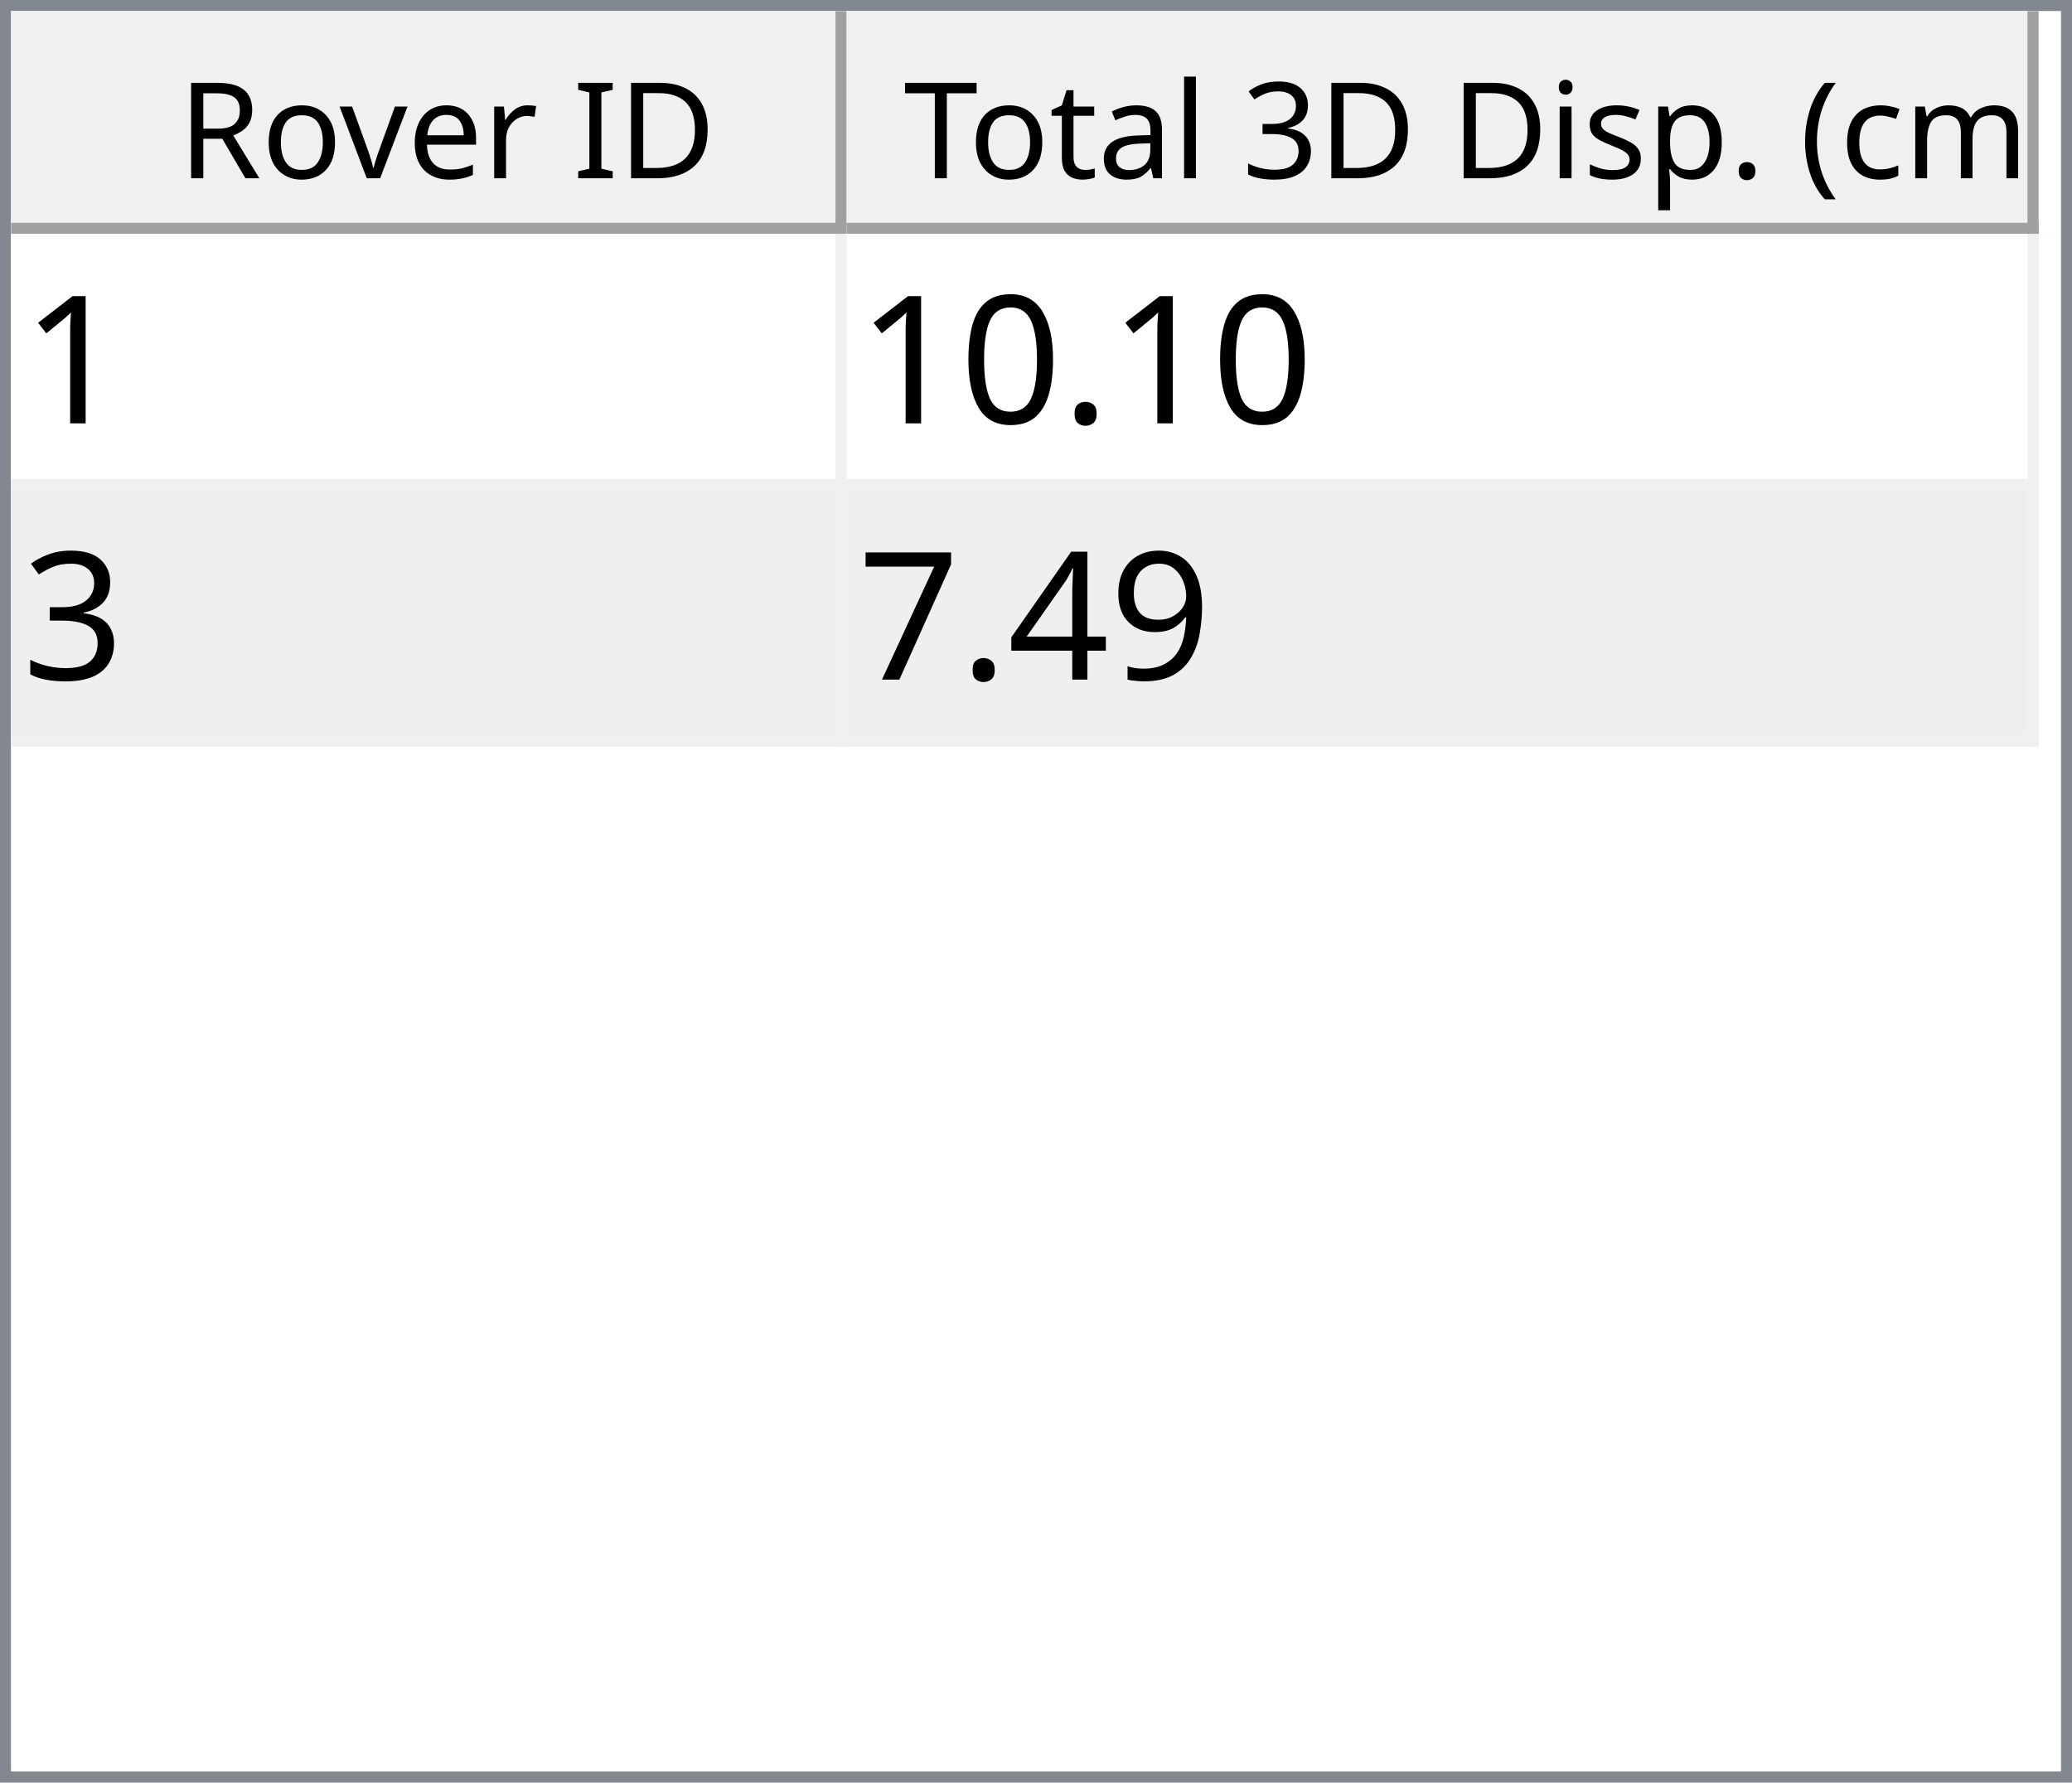
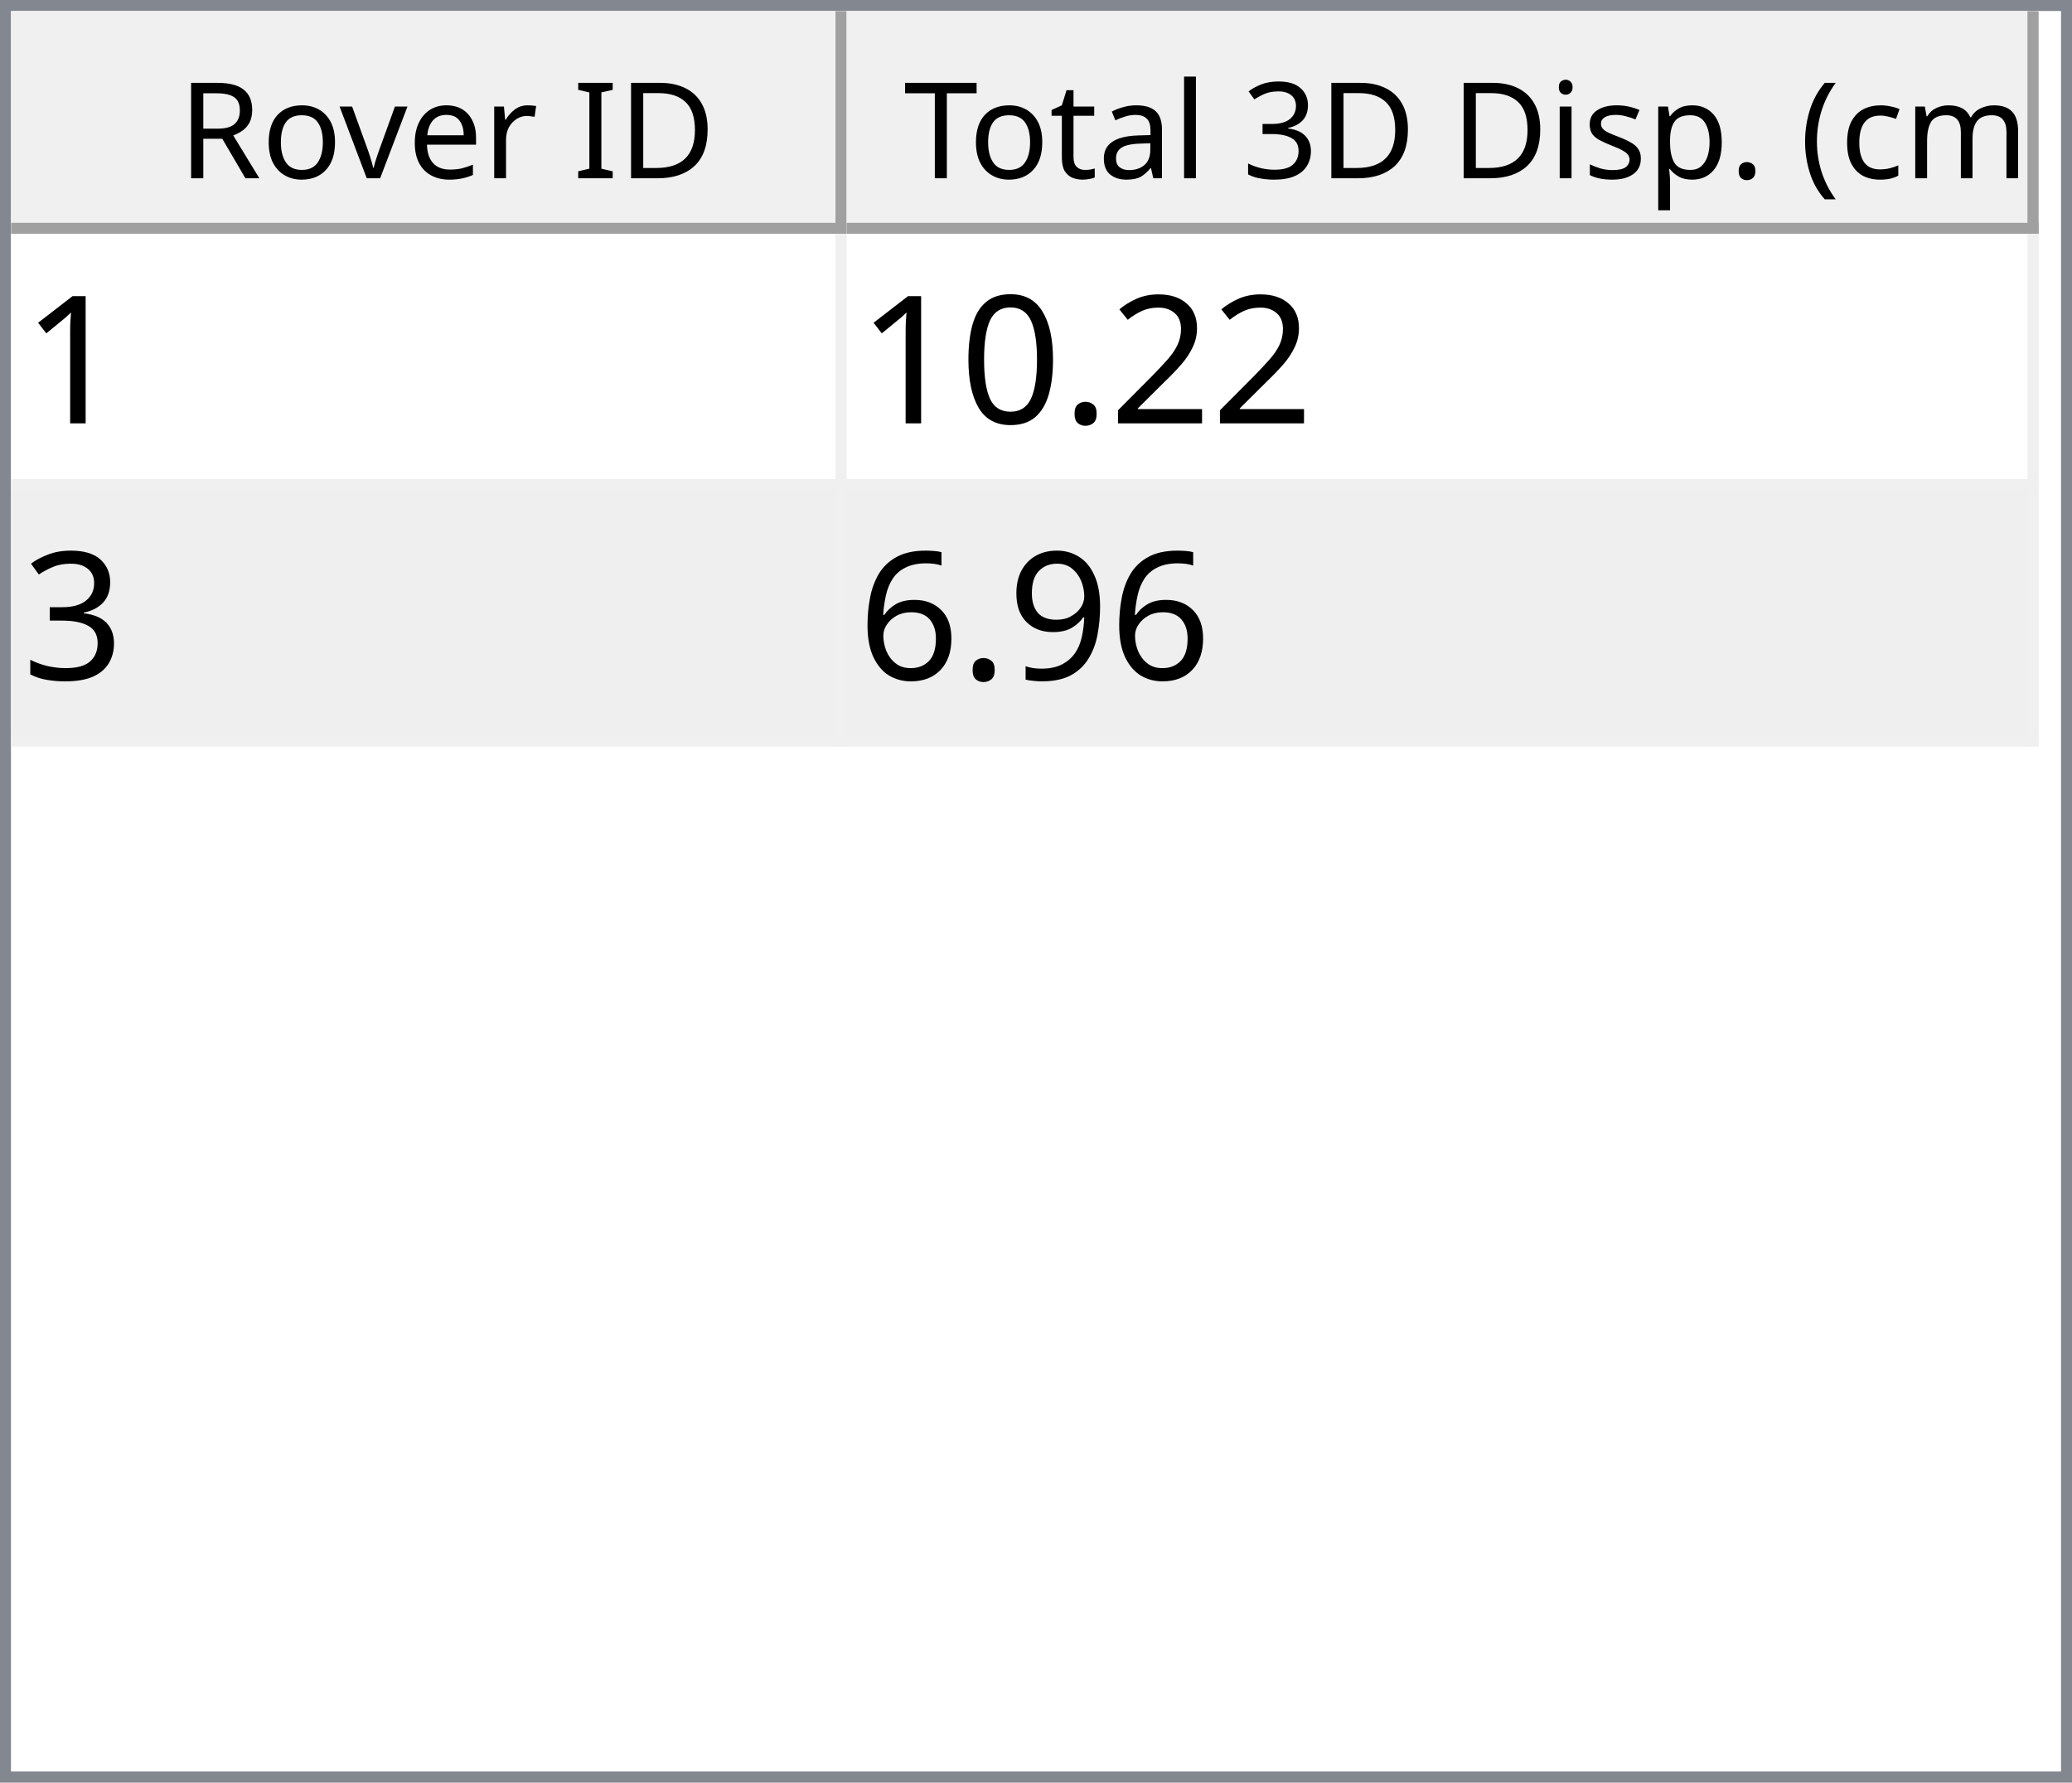
<svg xmlns="http://www.w3.org/2000/svg" style="fill-opacity:1; color-rendering:auto; color-interpolation:auto; text-rendering:auto; stroke:black; stroke-linecap:square; stroke-miterlimit:10; shape-rendering:auto; stroke-opacity:1; fill:black; stroke-dasharray:none; font-weight:normal; stroke-width:1; font-family:'Dialog'; font-style:normal; stroke-linejoin:miter; font-size:12px; stroke-dashoffset:0; image-rendering:auto;" width="186" height="160">
  <defs id="genericDefs" />
  <g>
    <defs id="defs1">
      <clipPath clipPathUnits="userSpaceOnUse" id="clipPath1">
        <path d="M0 0 L186 0 L186 160 L0 160 L0 0 Z" />
      </clipPath>
      <clipPath clipPathUnits="userSpaceOnUse" id="clipPath2">
        <path d="M0 0 L0 160 L186 160 L186 0 Z" />
      </clipPath>
      <clipPath clipPathUnits="userSpaceOnUse" id="clipPath3">
        <path d="M0 0 L0 20 L184 20 L184 0 Z" />
      </clipPath>
      <clipPath clipPathUnits="userSpaceOnUse" id="clipPath4">
        <path d="M0 0 L0 20 L75 20 L75 0 Z" />
      </clipPath>
      <clipPath clipPathUnits="userSpaceOnUse" id="clipPath5">
        <path d="M1 1 L1 19 L74 19 L74 1 Z" />
      </clipPath>
      <clipPath clipPathUnits="userSpaceOnUse" id="clipPath6">
        <path d="M0 0 L0 18 L73 18 L73 0 Z" />
      </clipPath>
      <clipPath clipPathUnits="userSpaceOnUse" id="clipPath7">
        <path d="M-0.5 -0.5 L-0.5 19.5 L74.5 19.5 L74.5 -0.5 Z" />
      </clipPath>
      <clipPath clipPathUnits="userSpaceOnUse" id="clipPath8">
        <path d="M0 0 L0 20 L107 20 L107 0 Z" />
      </clipPath>
      <clipPath clipPathUnits="userSpaceOnUse" id="clipPath9">
        <path d="M1 1 L1 19 L106 19 L106 1 Z" />
      </clipPath>
      <clipPath clipPathUnits="userSpaceOnUse" id="clipPath10">
        <path d="M0 0 L0 18 L105 18 L105 0 Z" />
      </clipPath>
      <clipPath clipPathUnits="userSpaceOnUse" id="clipPath11">
        <path d="M-0.5 -0.5 L-0.5 19.5 L106.5 19.5 L106.5 -0.5 Z" />
      </clipPath>
      <clipPath clipPathUnits="userSpaceOnUse" id="clipPath12">
        <path d="M0 0 L0 138 L184 138 L184 0 Z" />
      </clipPath>
      <clipPath clipPathUnits="userSpaceOnUse" id="clipPath13">
        <path d="M0 0 L0 46 L182 46 L182 0 Z" />
      </clipPath>
      <clipPath clipPathUnits="userSpaceOnUse" id="clipPath14">
        <path d="M-0.5 -0.5 L-0.5 45.5 L181.5 45.5 L181.5 -0.5 Z" />
      </clipPath>
      <clipPath clipPathUnits="userSpaceOnUse" id="clipPath15">
        <path d="M0 0 L0 22 L74 22 L74 0 Z" />
      </clipPath>
      <clipPath clipPathUnits="userSpaceOnUse" id="clipPath16">
        <path d="M0 0 L0 22 L106 22 L106 0 Z" />
      </clipPath>
      <font horiz-adv-x="64.551" id="font1">
        <font-face ascent="107.91" descent="25.098" units-per-em="100" style="font-style:normal; font-family:Segoe UI; font-weight:normal;" />
        <missing-glyph horiz-adv-x="64.551" d="M8.109 0 L8.109 68.266 L56.453 68.266 L56.453 0 L8.109 0 ZM15.328 7.234 L49.219 7.234 L49.219 61.031 L15.328 61.031 L15.328 7.234 Z" />
        <glyph unicode="D" horiz-adv-x="70.117" d="M9.188 0 L9.188 70.016 L28.516 70.016 Q65.531 70.016 65.531 35.891 Q65.531 19.672 55.25 9.836 Q44.969 0 27.734 0 L9.188 0 ZM17.391 62.594 L17.391 7.422 L27.828 7.422 Q41.609 7.422 49.273 14.797 Q56.938 22.172 56.938 35.688 Q56.938 62.594 28.328 62.594 L17.391 62.594 Z" />
        <glyph unicode="I" horiz-adv-x="26.611" d="M17.391 0 L9.188 0 L9.188 70.016 L17.391 70.016 L17.391 0 Z" />
        <glyph unicode=" " horiz-adv-x="27.393" d="" />
        <glyph unicode="r" horiz-adv-x="34.766" d="M34.188 41.891 Q32.078 43.5 28.125 43.5 Q23 43.5 19.555 38.672 Q16.109 33.844 16.109 25.484 L16.109 0 L8.109 0 L8.109 50 L16.109 50 L16.109 39.703 L16.312 39.703 Q18.016 44.969 21.531 47.922 Q25.047 50.875 29.391 50.875 Q32.516 50.875 34.188 50.203 L34.188 41.891 Z" />
        <glyph unicode="e" horiz-adv-x="52.295" d="M48.297 23 L12.984 23 Q13.188 14.656 17.484 10.109 Q21.781 5.562 29.297 5.562 Q37.75 5.562 44.828 11.141 L44.828 3.609 Q38.234 -1.172 27.391 -1.172 Q16.797 -1.172 10.742 5.641 Q4.688 12.453 4.688 24.812 Q4.688 36.469 11.305 43.82 Q17.922 51.172 27.734 51.172 Q37.547 51.172 42.922 44.828 Q48.297 38.484 48.297 27.203 L48.297 23 ZM40.094 29.781 Q40.047 36.719 36.75 40.578 Q33.453 44.438 27.594 44.438 Q21.922 44.438 17.969 40.383 Q14.016 36.328 13.094 29.781 L40.094 29.781 Z" />
        <glyph unicode="v" horiz-adv-x="47.9" d="M47.406 50 L27.484 0 L19.625 0 L0.688 50 L9.469 50 L22.172 13.672 Q23.578 9.672 23.922 6.688 L24.125 6.688 Q24.609 10.453 25.688 13.484 L38.969 50 L47.406 50 Z" />
        <glyph unicode="o" horiz-adv-x="58.594" d="M29 -1.172 Q17.922 -1.172 11.305 5.836 Q4.688 12.844 4.688 24.422 Q4.688 37.016 11.57 44.094 Q18.453 51.172 30.172 51.172 Q41.359 51.172 47.633 44.289 Q53.906 37.406 53.906 25.203 Q53.906 13.234 47.141 6.031 Q40.375 -1.172 29 -1.172 ZM29.594 44.438 Q21.875 44.438 17.383 39.188 Q12.891 33.938 12.891 24.703 Q12.891 15.828 17.43 10.695 Q21.969 5.562 29.594 5.562 Q37.359 5.562 41.531 10.594 Q45.703 15.625 45.703 24.906 Q45.703 34.281 41.531 39.359 Q37.359 44.438 29.594 44.438 Z" />
        <glyph unicode="R" horiz-adv-x="59.814" d="M59.375 0 L49.609 0 L37.891 19.625 Q36.281 22.359 34.766 24.289 Q33.25 26.219 31.664 27.438 Q30.078 28.656 28.25 29.219 Q26.422 29.781 24.125 29.781 L17.391 29.781 L17.391 0 L9.188 0 L9.188 70.016 L30.078 70.016 Q34.672 70.016 38.555 68.867 Q42.438 67.719 45.289 65.375 Q48.141 63.031 49.758 59.547 Q51.375 56.062 51.375 51.375 Q51.375 47.703 50.273 44.656 Q49.172 41.609 47.148 39.211 Q45.125 36.812 42.266 35.133 Q39.406 33.453 35.844 32.516 L35.844 32.328 Q37.594 31.547 38.891 30.547 Q40.188 29.547 41.359 28.18 Q42.531 26.812 43.68 25.078 Q44.828 23.344 46.234 21.047 L59.375 0 ZM17.391 62.594 L17.391 37.203 L28.516 37.203 Q31.594 37.203 34.203 38.133 Q36.812 39.062 38.719 40.797 Q40.625 42.531 41.703 45.047 Q42.781 47.562 42.781 50.688 Q42.781 56.297 39.141 59.445 Q35.5 62.594 28.609 62.594 L17.391 62.594 Z" />
        <glyph unicode=")" horiz-adv-x="30.176" d="M8.297 -15.922 L1.172 -15.922 Q16.406 2.344 16.406 26.812 Q16.406 51.469 1.078 70.016 L8.297 70.016 Q23.531 52.156 23.531 26.703 Q23.531 1.375 8.297 -15.922 Z" />
        <glyph unicode="m" horiz-adv-x="86.133" d="M79.109 0 L71.094 0 L71.094 28.719 Q71.094 37.016 68.531 40.727 Q65.969 44.438 59.906 44.438 Q54.781 44.438 51.195 39.75 Q47.609 35.062 47.609 28.516 L47.609 0 L39.594 0 L39.594 29.688 Q39.594 44.438 28.219 44.438 Q22.953 44.438 19.531 40.016 Q16.109 35.594 16.109 28.516 L16.109 0 L8.109 0 L8.109 50 L16.109 50 L16.109 42.094 L16.312 42.094 Q21.625 51.172 31.844 51.172 Q36.969 51.172 40.773 48.312 Q44.578 45.453 46 40.828 Q51.562 51.172 62.594 51.172 Q79.109 51.172 79.109 30.812 L79.109 0 Z" />
        <glyph unicode="c" horiz-adv-x="46.191" d="M42.188 2.297 Q36.422 -1.172 28.516 -1.172 Q17.828 -1.172 11.258 5.789 Q4.688 12.75 4.688 23.828 Q4.688 36.188 11.766 43.68 Q18.844 51.172 30.672 51.172 Q37.25 51.172 42.281 48.734 L42.281 40.531 Q36.719 44.438 30.375 44.438 Q22.703 44.438 17.797 38.945 Q12.891 33.453 12.891 24.516 Q12.891 15.719 17.508 10.641 Q22.125 5.562 29.891 5.562 Q36.422 5.562 42.188 9.906 L42.188 2.297 Z" />
        <glyph unicode="(" horiz-adv-x="30.176" d="M29.109 -15.922 L21.969 -15.922 Q6.844 1.375 6.844 26.703 Q6.844 52.156 21.969 70.016 L29.203 70.016 Q13.875 51.469 13.875 26.812 Q13.875 2.344 29.109 -15.922 Z" />
        <glyph unicode="." horiz-adv-x="21.68" d="M10.891 -1.078 Q8.641 -1.078 7.055 0.539 Q5.469 2.156 5.469 4.391 Q5.469 6.641 7.055 8.273 Q8.641 9.906 10.891 9.906 Q13.188 9.906 14.797 8.273 Q16.406 6.641 16.406 4.391 Q16.406 2.156 14.797 0.539 Q13.188 -1.078 10.891 -1.078 Z" />
        <glyph unicode="p" horiz-adv-x="58.789" d="M16.312 7.234 L16.109 7.234 L16.109 -23 L8.109 -23 L8.109 50 L16.109 50 L16.109 41.219 L16.312 41.219 Q22.219 51.172 33.594 51.172 Q43.266 51.172 48.688 44.461 Q54.109 37.75 54.109 26.469 Q54.109 13.922 48 6.375 Q41.891 -1.172 31.297 -1.172 Q21.578 -1.172 16.312 7.234 ZM16.109 27.391 L16.109 20.406 Q16.109 14.203 20.141 9.883 Q24.172 5.562 30.375 5.562 Q37.641 5.562 41.773 11.133 Q45.906 16.703 45.906 26.609 Q45.906 34.969 42.047 39.703 Q38.188 44.438 31.594 44.438 Q24.609 44.438 20.359 39.578 Q16.109 34.719 16.109 27.391 Z" />
        <glyph unicode="s" horiz-adv-x="42.432" d="M5.078 1.812 L5.078 10.406 Q11.625 5.562 19.484 5.562 Q30.031 5.562 30.031 12.594 Q30.031 14.594 29.125 15.992 Q28.219 17.391 26.68 18.461 Q25.141 19.531 23.07 20.383 Q21 21.234 18.609 22.172 Q15.281 23.484 12.766 24.828 Q10.25 26.172 8.57 27.859 Q6.891 29.547 6.031 31.695 Q5.172 33.844 5.172 36.719 Q5.172 40.234 6.789 42.945 Q8.406 45.656 11.086 47.484 Q13.766 49.312 17.211 50.242 Q20.656 51.172 24.312 51.172 Q30.812 51.172 35.938 48.922 L35.938 40.828 Q30.422 44.438 23.25 44.438 Q21 44.438 19.195 43.922 Q17.391 43.406 16.094 42.477 Q14.797 41.547 14.086 40.258 Q13.375 38.969 13.375 37.406 Q13.375 35.453 14.086 34.133 Q14.797 32.812 16.164 31.789 Q17.531 30.766 19.484 29.938 Q21.438 29.109 23.922 28.125 Q27.25 26.859 29.883 25.516 Q32.516 24.172 34.375 22.484 Q36.234 20.797 37.234 18.602 Q38.234 16.406 38.234 13.375 Q38.234 9.672 36.602 6.938 Q34.969 4.203 32.234 2.398 Q29.5 0.594 25.93 -0.289 Q22.359 -1.172 18.453 -1.172 Q10.75 -1.172 5.078 1.812 Z" />
        <glyph unicode="i" horiz-adv-x="24.219" d="M12.203 62.703 Q10.062 62.703 8.547 64.164 Q7.031 65.625 7.031 67.875 Q7.031 70.125 8.547 71.609 Q10.062 73.094 12.203 73.094 Q14.406 73.094 15.945 71.609 Q17.484 70.125 17.484 67.875 Q17.484 65.719 15.945 64.211 Q14.406 62.703 12.203 62.703 ZM16.109 0 L8.109 0 L8.109 50 L16.109 50 L16.109 0 Z" />
        <glyph unicode="3" horiz-adv-x="53.906" d="M46.531 19.828 Q46.531 15.094 44.75 11.211 Q42.969 7.328 39.719 4.57 Q36.469 1.812 31.93 0.297 Q27.391 -1.219 21.922 -1.219 Q11.922 -1.219 6 2.594 L6 11.188 Q13.094 5.609 22.219 5.609 Q25.875 5.609 28.828 6.539 Q31.781 7.469 33.906 9.227 Q36.031 10.984 37.18 13.477 Q38.328 15.969 38.328 19.094 Q38.328 32.812 18.797 32.812 L12.984 32.812 L12.984 39.594 L18.5 39.594 Q35.797 39.594 35.797 52.484 Q35.797 64.406 22.609 64.406 Q15.188 64.406 8.688 59.422 L8.688 67.188 Q15.375 71.188 24.609 71.188 Q29 71.188 32.57 69.969 Q36.141 68.75 38.68 66.555 Q41.219 64.359 42.609 61.281 Q44 58.203 44 54.5 Q44 40.672 30.031 36.719 L30.031 36.531 Q33.594 36.141 36.625 34.797 Q39.656 33.453 41.852 31.305 Q44.047 29.156 45.289 26.25 Q46.531 23.344 46.531 19.828 Z" />
        <glyph unicode="l" horiz-adv-x="24.219" d="M16.109 0 L8.109 0 L8.109 74.031 L16.109 74.031 L16.109 0 Z" />
        <glyph unicode="a" horiz-adv-x="50.879" d="M43.891 0 L35.891 0 L35.891 7.812 L35.688 7.812 Q30.469 -1.172 20.312 -1.172 Q12.844 -1.172 8.617 2.781 Q4.391 6.734 4.391 13.281 Q4.391 27.297 20.906 29.594 L35.891 31.688 Q35.891 44.438 25.594 44.438 Q16.547 44.438 9.281 38.281 L9.281 46.484 Q16.656 51.172 26.266 51.172 Q43.891 51.172 43.891 32.516 L43.891 0 ZM35.891 25.297 L23.828 23.641 Q18.266 22.859 15.43 20.875 Q12.594 18.891 12.594 13.875 Q12.594 10.203 15.211 7.883 Q17.828 5.562 22.172 5.562 Q28.125 5.562 32.008 9.742 Q35.891 13.922 35.891 20.312 L35.891 25.297 Z" />
        <glyph unicode="t" horiz-adv-x="33.887" d="M31.297 0.484 Q28.469 -1.078 23.828 -1.078 Q10.688 -1.078 10.688 13.578 L10.688 43.172 L2.094 43.172 L2.094 50 L10.688 50 L10.688 62.203 L18.703 64.797 L18.703 50 L31.297 50 L31.297 43.172 L18.703 43.172 L18.703 14.984 Q18.703 9.969 20.414 7.82 Q22.125 5.672 26.078 5.672 Q29.109 5.672 31.297 7.328 L31.297 0.484 Z" />
        <glyph unicode="T" horiz-adv-x="52.393" d="M50.594 62.594 L30.375 62.594 L30.375 0 L22.172 0 L22.172 62.594 L2 62.594 L2 70.016 L50.594 70.016 L50.594 62.594 Z" />
      </font>
      <font horiz-adv-x="75.0" id="font2">
        <font-face ascent="100.537" descent="21.973" units-per-em="100" style="font-style:normal; font-family:sans-serif; font-weight:normal;" />
        <missing-glyph horiz-adv-x="75.0" d="M12.5 0 L12.5 62.5 L62.5 62.5 L62.5 0 L12.5 0 ZM14.062 1.562 L60.938 1.562 L60.938 60.938 L14.062 60.938 L14.062 1.562 Z" />
        <glyph unicode="1" horiz-adv-x="55.615" d="M37.25 0 L28.469 0 L28.469 56 Q25.297 52.984 20.141 49.953 Q14.984 46.922 10.891 45.406 L10.891 53.906 Q18.266 57.375 23.781 62.305 Q29.297 67.234 31.594 71.875 L37.25 71.875 L37.25 0 Z" />
+         <glyph unicode="2" horiz-adv-x="55.615" d="M50.344 8.453 L50.344 0 L3.031 0 Q2.938 3.172 4.047 6.109 Q5.859 10.938 9.836 15.625 Q13.812 20.312 21.344 26.469 Q33.016 36.031 37.117 41.625 Q41.219 47.219 41.219 52.203 Q41.219 57.422 37.477 61.008 Q33.734 64.594 27.734 64.594 Q21.391 64.594 17.578 60.789 Q13.766 56.984 13.719 50.25 L4.688 51.172 Q5.609 61.281 11.664 66.578 Q17.719 71.875 27.938 71.875 Q38.234 71.875 44.242 66.164 Q50.25 60.453 50.25 52 Q50.25 47.703 48.492 43.555 Q46.734 39.406 42.656 34.812 Q38.578 30.219 29.109 22.219 Q21.188 15.578 18.945 13.211 Q16.703 10.844 15.234 8.453 L50.344 8.453 Z" />
        <glyph unicode="." horiz-adv-x="27.783" d="M9.078 0 L9.078 10.016 L19.094 10.016 L19.094 0 L9.078 0 Z" />
        <glyph unicode="0" horiz-adv-x="55.615" d="M4.156 35.297 Q4.156 48 6.766 55.742 Q9.375 63.484 14.523 67.68 Q19.672 71.875 27.484 71.875 Q33.25 71.875 37.594 69.555 Q41.938 67.234 44.773 62.867 Q47.609 58.5 49.219 52.227 Q50.828 45.953 50.828 35.297 Q50.828 22.703 48.242 14.969 Q45.656 7.234 40.508 3.008 Q35.359 -1.219 27.484 -1.219 Q17.141 -1.219 11.234 6.203 Q4.156 15.141 4.156 35.297 ZM13.188 35.297 Q13.188 17.672 17.312 11.836 Q21.438 6 27.484 6 Q33.547 6 37.672 11.859 Q41.797 17.719 41.797 35.297 Q41.797 52.984 37.672 58.789 Q33.547 64.594 27.391 64.594 Q21.344 64.594 17.719 59.469 Q13.188 52.938 13.188 35.297 Z" />
        <glyph unicode="3" horiz-adv-x="55.615" d="M4.203 18.891 L12.984 20.062 Q14.5 12.594 18.141 9.297 Q21.781 6 27 6 Q33.203 6 37.477 10.297 Q41.75 14.594 41.75 20.953 Q41.75 27 37.797 30.93 Q33.844 34.859 27.734 34.859 Q25.25 34.859 21.531 33.891 L22.516 41.609 Q23.391 41.5 23.922 41.5 Q29.547 41.5 34.039 44.43 Q38.531 47.359 38.531 53.469 Q38.531 58.297 35.258 61.477 Q31.984 64.656 26.812 64.656 Q21.688 64.656 18.266 61.43 Q14.844 58.203 13.875 51.766 L5.078 53.328 Q6.688 62.156 12.398 67.016 Q18.109 71.875 26.609 71.875 Q32.469 71.875 37.398 69.359 Q42.328 66.844 44.945 62.5 Q47.562 58.156 47.562 53.266 Q47.562 48.641 45.07 44.828 Q42.578 41.016 37.703 38.766 Q44.047 37.312 47.562 32.695 Q51.078 28.078 51.078 21.141 Q51.078 11.766 44.242 5.25 Q37.406 -1.266 26.953 -1.266 Q17.531 -1.266 11.305 4.352 Q5.078 9.969 4.203 18.891 Z" />
        <glyph unicode="9" horiz-adv-x="55.615" d="M5.469 16.547 L13.922 17.328 Q14.984 11.375 18.016 8.688 Q21.047 6 25.781 6 Q29.828 6 32.883 7.859 Q35.938 9.719 37.891 12.82 Q39.844 15.922 41.164 21.195 Q42.484 26.469 42.484 31.938 Q42.484 32.516 42.438 33.688 Q39.797 29.5 35.234 26.883 Q30.672 24.266 25.344 24.266 Q16.453 24.266 10.305 30.711 Q4.156 37.156 4.156 47.703 Q4.156 58.594 10.578 65.234 Q17 71.875 26.656 71.875 Q33.641 71.875 39.43 68.117 Q45.219 64.359 48.219 57.398 Q51.219 50.438 51.219 37.25 Q51.219 23.531 48.242 15.406 Q45.266 7.281 39.383 3.031 Q33.5 -1.219 25.594 -1.219 Q17.188 -1.219 11.867 3.445 Q6.547 8.109 5.469 16.547 ZM41.453 48.141 Q41.453 55.719 37.43 60.156 Q33.406 64.594 27.734 64.594 Q21.875 64.594 17.531 59.812 Q13.188 55.031 13.188 47.406 Q13.188 40.578 17.312 36.305 Q21.438 32.031 27.484 32.031 Q33.594 32.031 37.523 36.305 Q41.453 40.578 41.453 48.141 Z" />
-         <glyph unicode="4" horiz-adv-x="55.615" d="M32.328 0 L32.328 17.141 L1.266 17.141 L1.266 25.203 L33.938 71.578 L41.109 71.578 L41.109 25.203 L50.781 25.203 L50.781 17.141 L41.109 17.141 L41.109 0 L32.328 0 ZM32.328 25.203 L32.328 57.469 L9.906 25.203 L32.328 25.203 Z" />
-         <glyph unicode="7" horiz-adv-x="55.615" d="M4.734 62.203 L4.734 70.656 L51.078 70.656 L51.078 63.812 Q44.234 56.547 37.523 44.484 Q30.812 32.422 27.156 19.672 Q24.516 10.688 23.781 0 L14.75 0 Q14.891 8.453 18.062 20.414 Q21.234 32.375 27.172 43.484 Q33.109 54.594 39.797 62.203 L4.734 62.203 Z" />
+         <glyph unicode="6" horiz-adv-x="55.615" d="M49.75 54.047 L41.016 53.375 Q39.844 58.547 37.703 60.891 Q34.125 64.656 28.906 64.656 Q24.703 64.656 21.531 62.312 Q17.391 59.281 14.992 53.469 Q12.594 47.656 12.5 36.922 Q15.672 41.75 20.266 44.094 Q24.859 46.438 29.891 46.438 Q38.672 46.438 44.852 39.969 Q51.031 33.5 51.031 23.25 Q51.031 16.5 48.125 10.719 Q45.219 4.938 40.141 1.859 Q35.062 -1.219 28.609 -1.219 Q17.625 -1.219 10.695 6.859 Q3.766 14.938 3.766 33.5 Q3.766 54.25 11.422 63.672 Q18.109 71.875 29.438 71.875 Q37.891 71.875 43.289 67.141 Q48.688 62.406 49.75 54.047 ZM13.875 23.188 Q13.875 18.656 15.797 14.508 Q17.719 10.359 21.188 8.18 Q24.656 6 28.469 6 Q34.031 6 38.039 10.492 Q42.047 14.984 42.047 22.703 Q42.047 30.125 38.086 34.398 Q34.125 38.672 28.125 38.672 Q22.172 38.672 18.023 34.398 Q13.875 30.125 13.875 23.188 Z" />
      </font>
    </defs>
    <g style="fill:white; stroke:white;">
      <rect x="0" y="0" width="186" style="clip-path:url(#clipPath1); stroke:none;" height="160" />
    </g>
    <g style="fill:white; text-rendering:optimizeSpeed; color-rendering:optimizeSpeed; image-rendering:optimizeSpeed; shape-rendering:crispEdges; stroke:white; color-interpolation:sRGB;">
      <rect x="0" width="186" height="160" y="0" style="stroke:none;" />
      <path style="stroke:none;" d="M0 160 L186 160 L186 0 L0 0 Z" />
    </g>
    <g style="fill:rgb(240,240,240); font-family:'Segoe UI'; stroke:rgb(240,240,240);">
      <rect x="0" y="0" width="186" style="clip-path:url(#clipPath2); stroke:none;" height="160" />
    </g>
    <g style="fill:rgb(130,135,144); font-family:'Segoe UI'; stroke:rgb(130,135,144);">
      <path d="M0 0 L186 0 L186 160 L0 160 L0 0 ZM1 1 L185 1 L185 159 L1 159 L1 1 Z" style="fill-rule:evenodd; clip-path:url(#clipPath2); stroke:none;" />
    </g>
    <g style="fill:white; font-family:'Segoe UI'; stroke:white;" transform="translate(1,1)">
      <rect x="0" y="0" width="184" style="clip-path:url(#clipPath3); stroke:none;" height="20" />
    </g>
    <g style="fill:rgb(240,240,240); font-family:'Segoe UI'; stroke:rgb(240,240,240);" transform="translate(1,1)">
      <rect x="0" y="0" width="75" style="clip-path:url(#clipPath4); stroke:none;" height="20" />
    </g>
    <g style="font-family:'Segoe UI';" transform="translate(2,2)">
      <text x="14" xml:space="preserve" y="14" style="clip-path:url(#clipPath6); stroke:none;">Rover ID</text>
    </g>
    <g style="fill:rgb(160,160,160); font-family:'Segoe UI'; stroke:rgb(160,160,160); stroke-linejoin:bevel;" transform="translate(1.5,1.5)">
      <line x1="74" x2="74" y1="0" style="fill:none; clip-path:url(#clipPath7);" y2="19" />
    </g>
    <g style="fill:rgb(160,160,160); font-family:'Segoe UI'; stroke:rgb(160,160,160); stroke-linejoin:bevel;" transform="matrix(1,0,0,1,1,1) translate(0.5,0.5)">
      <line x1="0" x2="74" y1="19" style="fill:none; clip-path:url(#clipPath7);" y2="19" />
    </g>
    <g style="fill:rgb(240,240,240); font-family:'Segoe UI'; stroke:rgb(240,240,240);" transform="translate(76,1)">
      <rect x="0" y="0" width="107" style="clip-path:url(#clipPath8); stroke:none;" height="20" />
    </g>
    <g style="font-family:'Segoe UI';" transform="translate(77,2)">
      <text x="1" xml:space="preserve" y="14" style="clip-path:url(#clipPath10); stroke:none;"> Total 3D Disp. (cm)</text>
    </g>
    <g style="fill:rgb(160,160,160); font-family:'Segoe UI'; stroke:rgb(160,160,160); stroke-linejoin:bevel;" transform="translate(76.5,1.5)">
      <line x1="106" x2="106" y1="0" style="fill:none; clip-path:url(#clipPath11);" y2="19" />
    </g>
    <g style="fill:rgb(160,160,160); font-family:'Segoe UI'; stroke:rgb(160,160,160); stroke-linejoin:bevel;" transform="matrix(1,0,0,1,76,1) translate(0.5,0.5)">
      <line x1="0" x2="106" y1="19" style="fill:none; clip-path:url(#clipPath11);" y2="19" />
    </g>
    <g style="fill:white; font-family:'Segoe UI'; stroke:white;" transform="translate(1,21)">
      <rect x="0" y="0" width="184" style="clip-path:url(#clipPath12); stroke:none;" height="138" />
    </g>
    <g style="fill:rgb(240,240,240); font-size:16px; font-family:sans-serif; stroke:rgb(240,240,240);" transform="translate(1,21)">
      <rect x="0" y="0" width="182" style="clip-path:url(#clipPath13); stroke:none;" height="46" />
      <line transform="translate(0.5,0.5)" x1="0" x2="181" y1="22" style="clip-path:url(#clipPath14); fill:none; stroke-linejoin:bevel;" y2="22" />
    </g>
    <g transform="matrix(1,0,0,1,1,21) translate(0.5,0.5)" style="fill:rgb(240,240,240); font-size:16px; font-family:sans-serif; stroke:rgb(240,240,240); stroke-linejoin:bevel;">
      <line x1="0" x2="181" y1="45" style="fill:none; clip-path:url(#clipPath14);" y2="45" />
    </g>
    <g transform="matrix(1,0,0,1,1,21) translate(0.5,0.5)" style="fill:rgb(240,240,240); font-size:16px; font-family:sans-serif; stroke:rgb(240,240,240); stroke-linejoin:bevel;">
      <line x1="74" x2="74" y1="0" style="fill:none; clip-path:url(#clipPath14);" y2="45" />
    </g>
    <g transform="matrix(1,0,0,1,1,21) translate(0.5,0.5)" style="fill:rgb(240,240,240); font-size:16px; font-family:sans-serif; stroke:rgb(240,240,240); stroke-linejoin:bevel;">
      <line x1="181" x2="181" y1="0" style="fill:none; clip-path:url(#clipPath14);" y2="45" />
    </g>
    <g style="fill:white; font-size:16px; font-family:sans-serif; stroke:white;" transform="matrix(1,0,0,1,1,21)">
      <rect x="0" y="0" width="74" style="clip-path:url(#clipPath15); stroke:none;" height="22" />
      <text x="1" y="17" style="fill:black; clip-path:url(#clipPath15); stroke:none;" xml:space="preserve">1</text>
    </g>
    <g style="fill:white; font-size:16px; font-family:sans-serif; stroke:white;" transform="matrix(1,0,0,1,1,21) translate(75,0)">
      <rect x="0" y="0" width="106" style="clip-path:url(#clipPath16); stroke:none;" height="22" />
-       <text x="1" y="17" style="fill:black; clip-path:url(#clipPath16); stroke:none;" xml:space="preserve">10.10</text>
+       <text x="1" y="17" style="fill:black; clip-path:url(#clipPath16); stroke:none;" xml:space="preserve">10.22</text>
    </g>
    <g style="fill:rgb(239,239,239); font-size:16px; font-family:sans-serif; stroke:rgb(239,239,239);" transform="matrix(1,0,0,1,1,21) translate(0,23)">
      <rect x="0" y="0" width="74" style="clip-path:url(#clipPath15); stroke:none;" height="22" />
      <text x="1" y="17" style="fill:black; clip-path:url(#clipPath15); stroke:none;" xml:space="preserve">3</text>
    </g>
    <g style="fill:rgb(239,239,239); font-size:16px; font-family:sans-serif; stroke:rgb(239,239,239);" transform="matrix(1,0,0,1,1,21) translate(75,23)">
      <rect x="0" y="0" width="106" style="clip-path:url(#clipPath16); stroke:none;" height="22" />
-       <text x="1" y="17" style="fill:black; clip-path:url(#clipPath16); stroke:none;" xml:space="preserve">7.49</text>
+       <text x="1" y="17" style="fill:black; clip-path:url(#clipPath16); stroke:none;" xml:space="preserve">6.96</text>
    </g>
  </g>
</svg>
